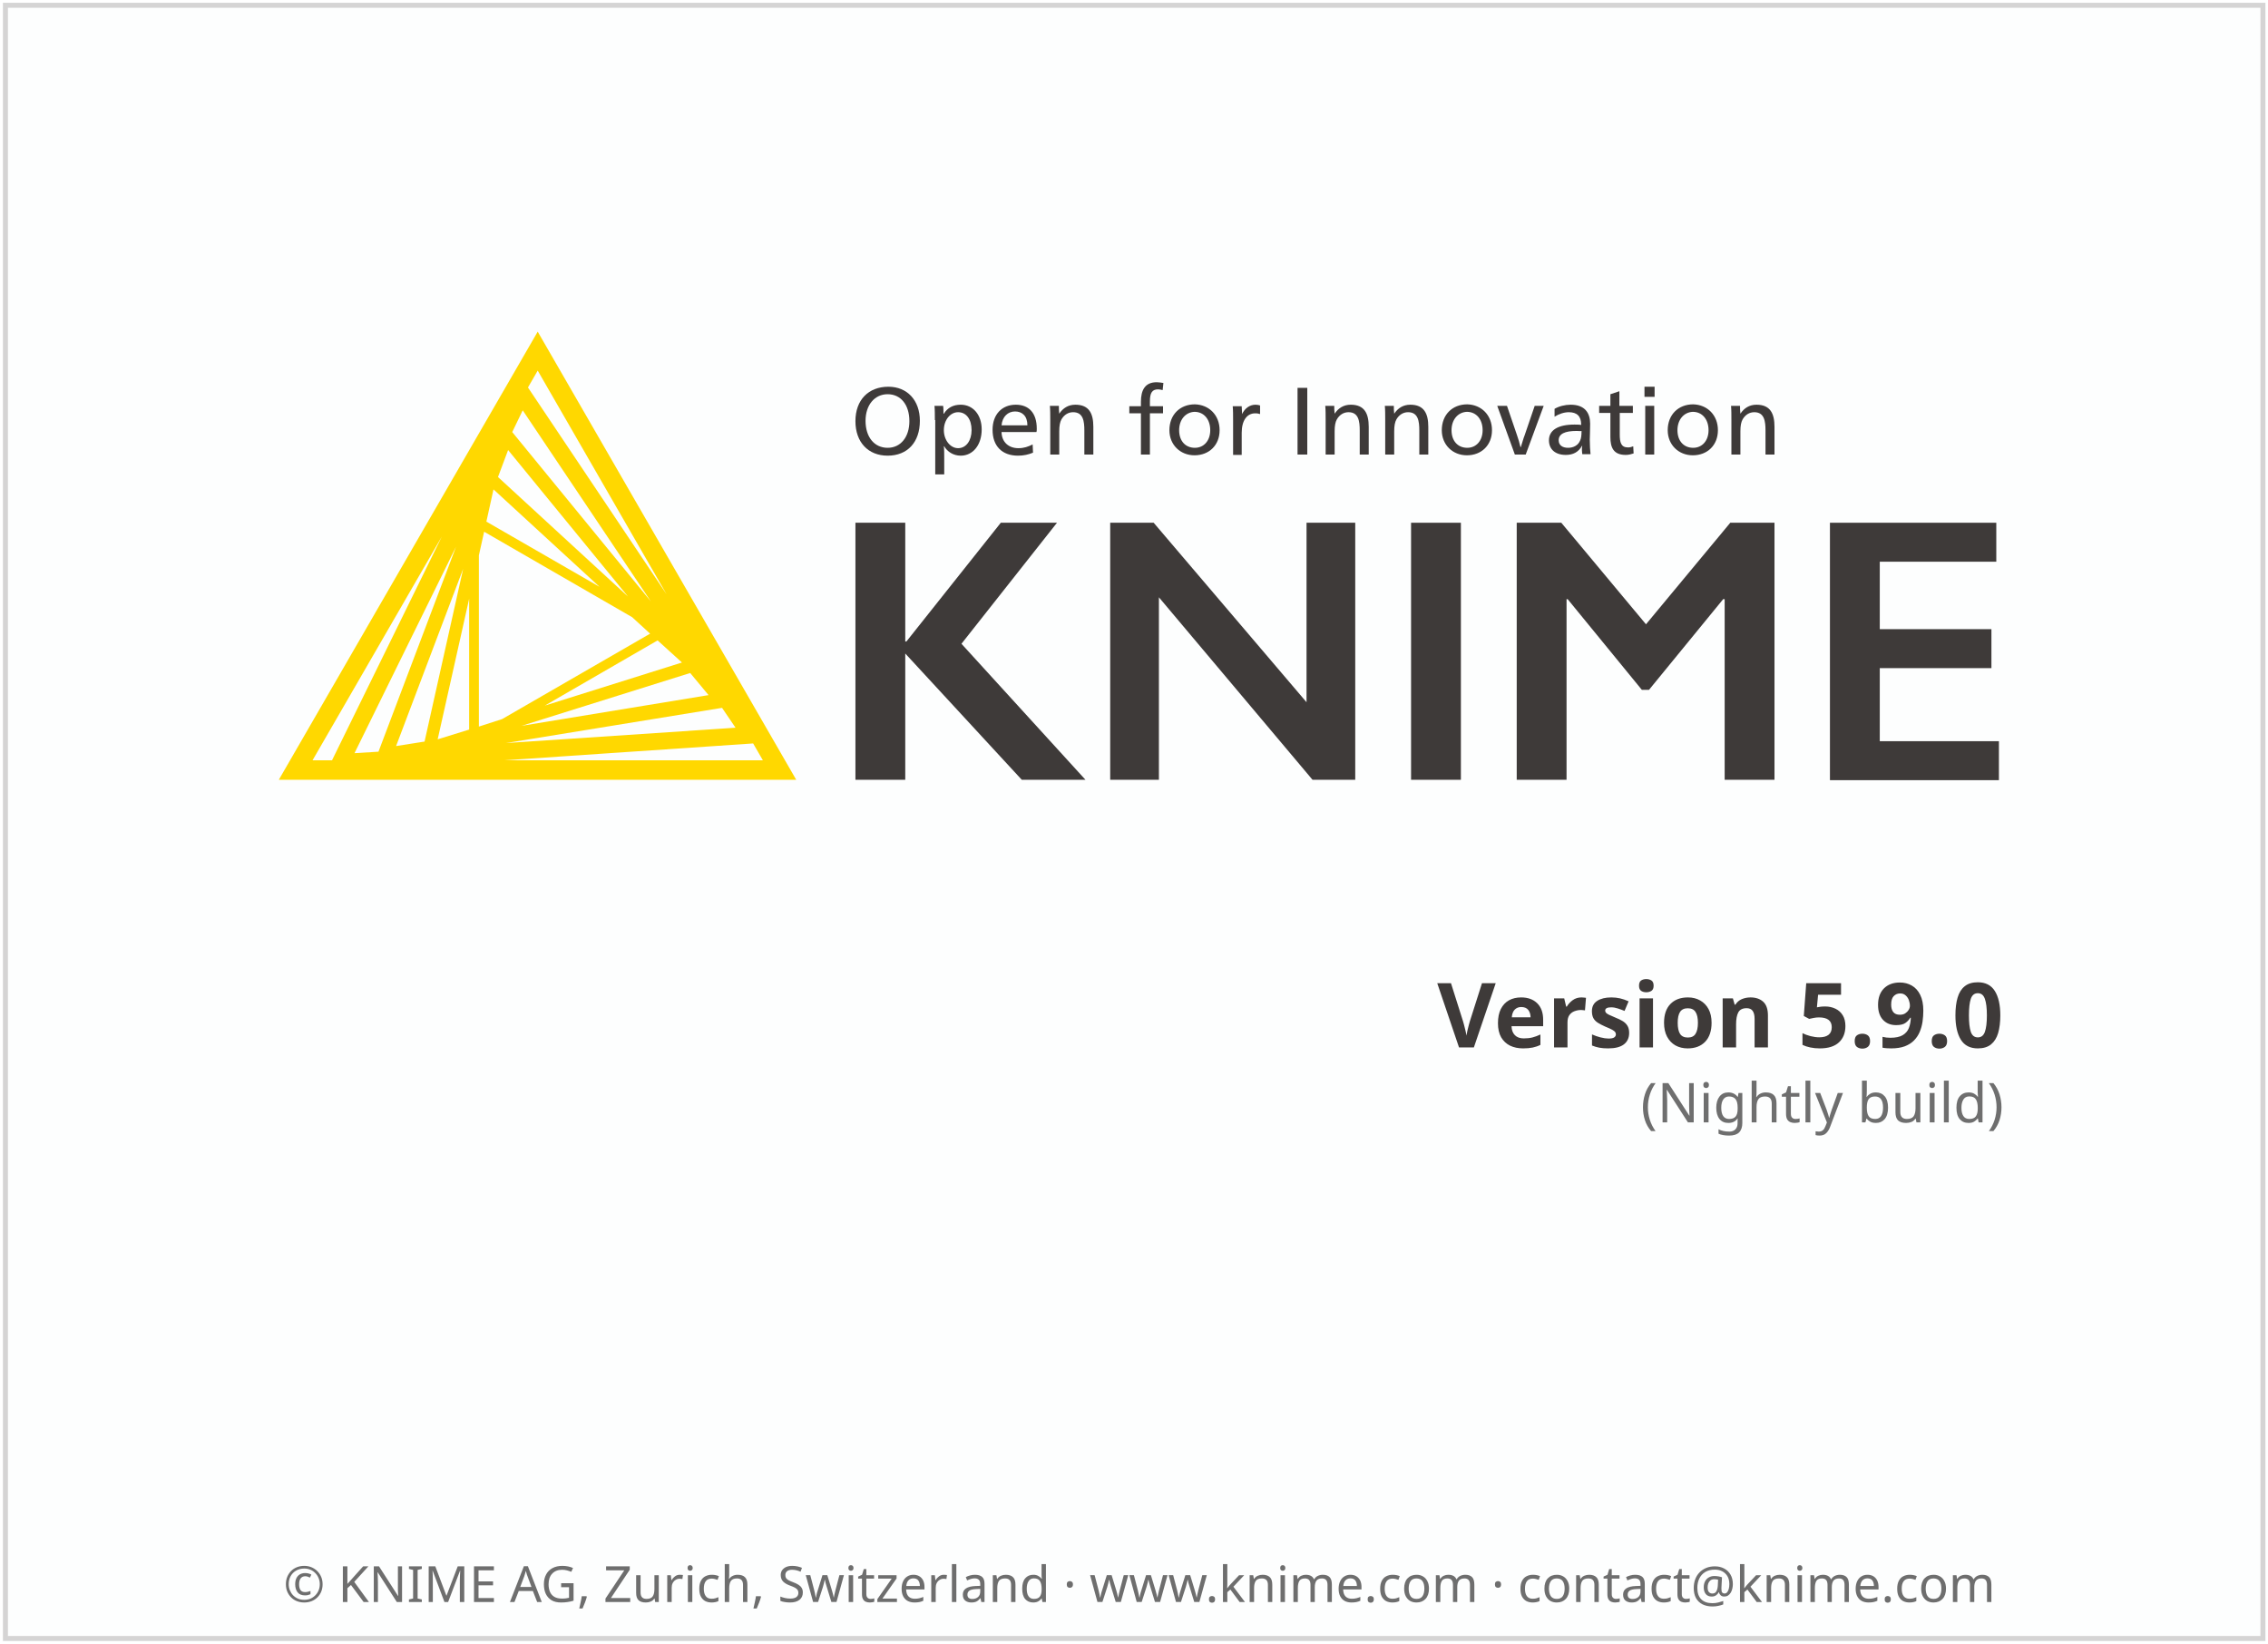
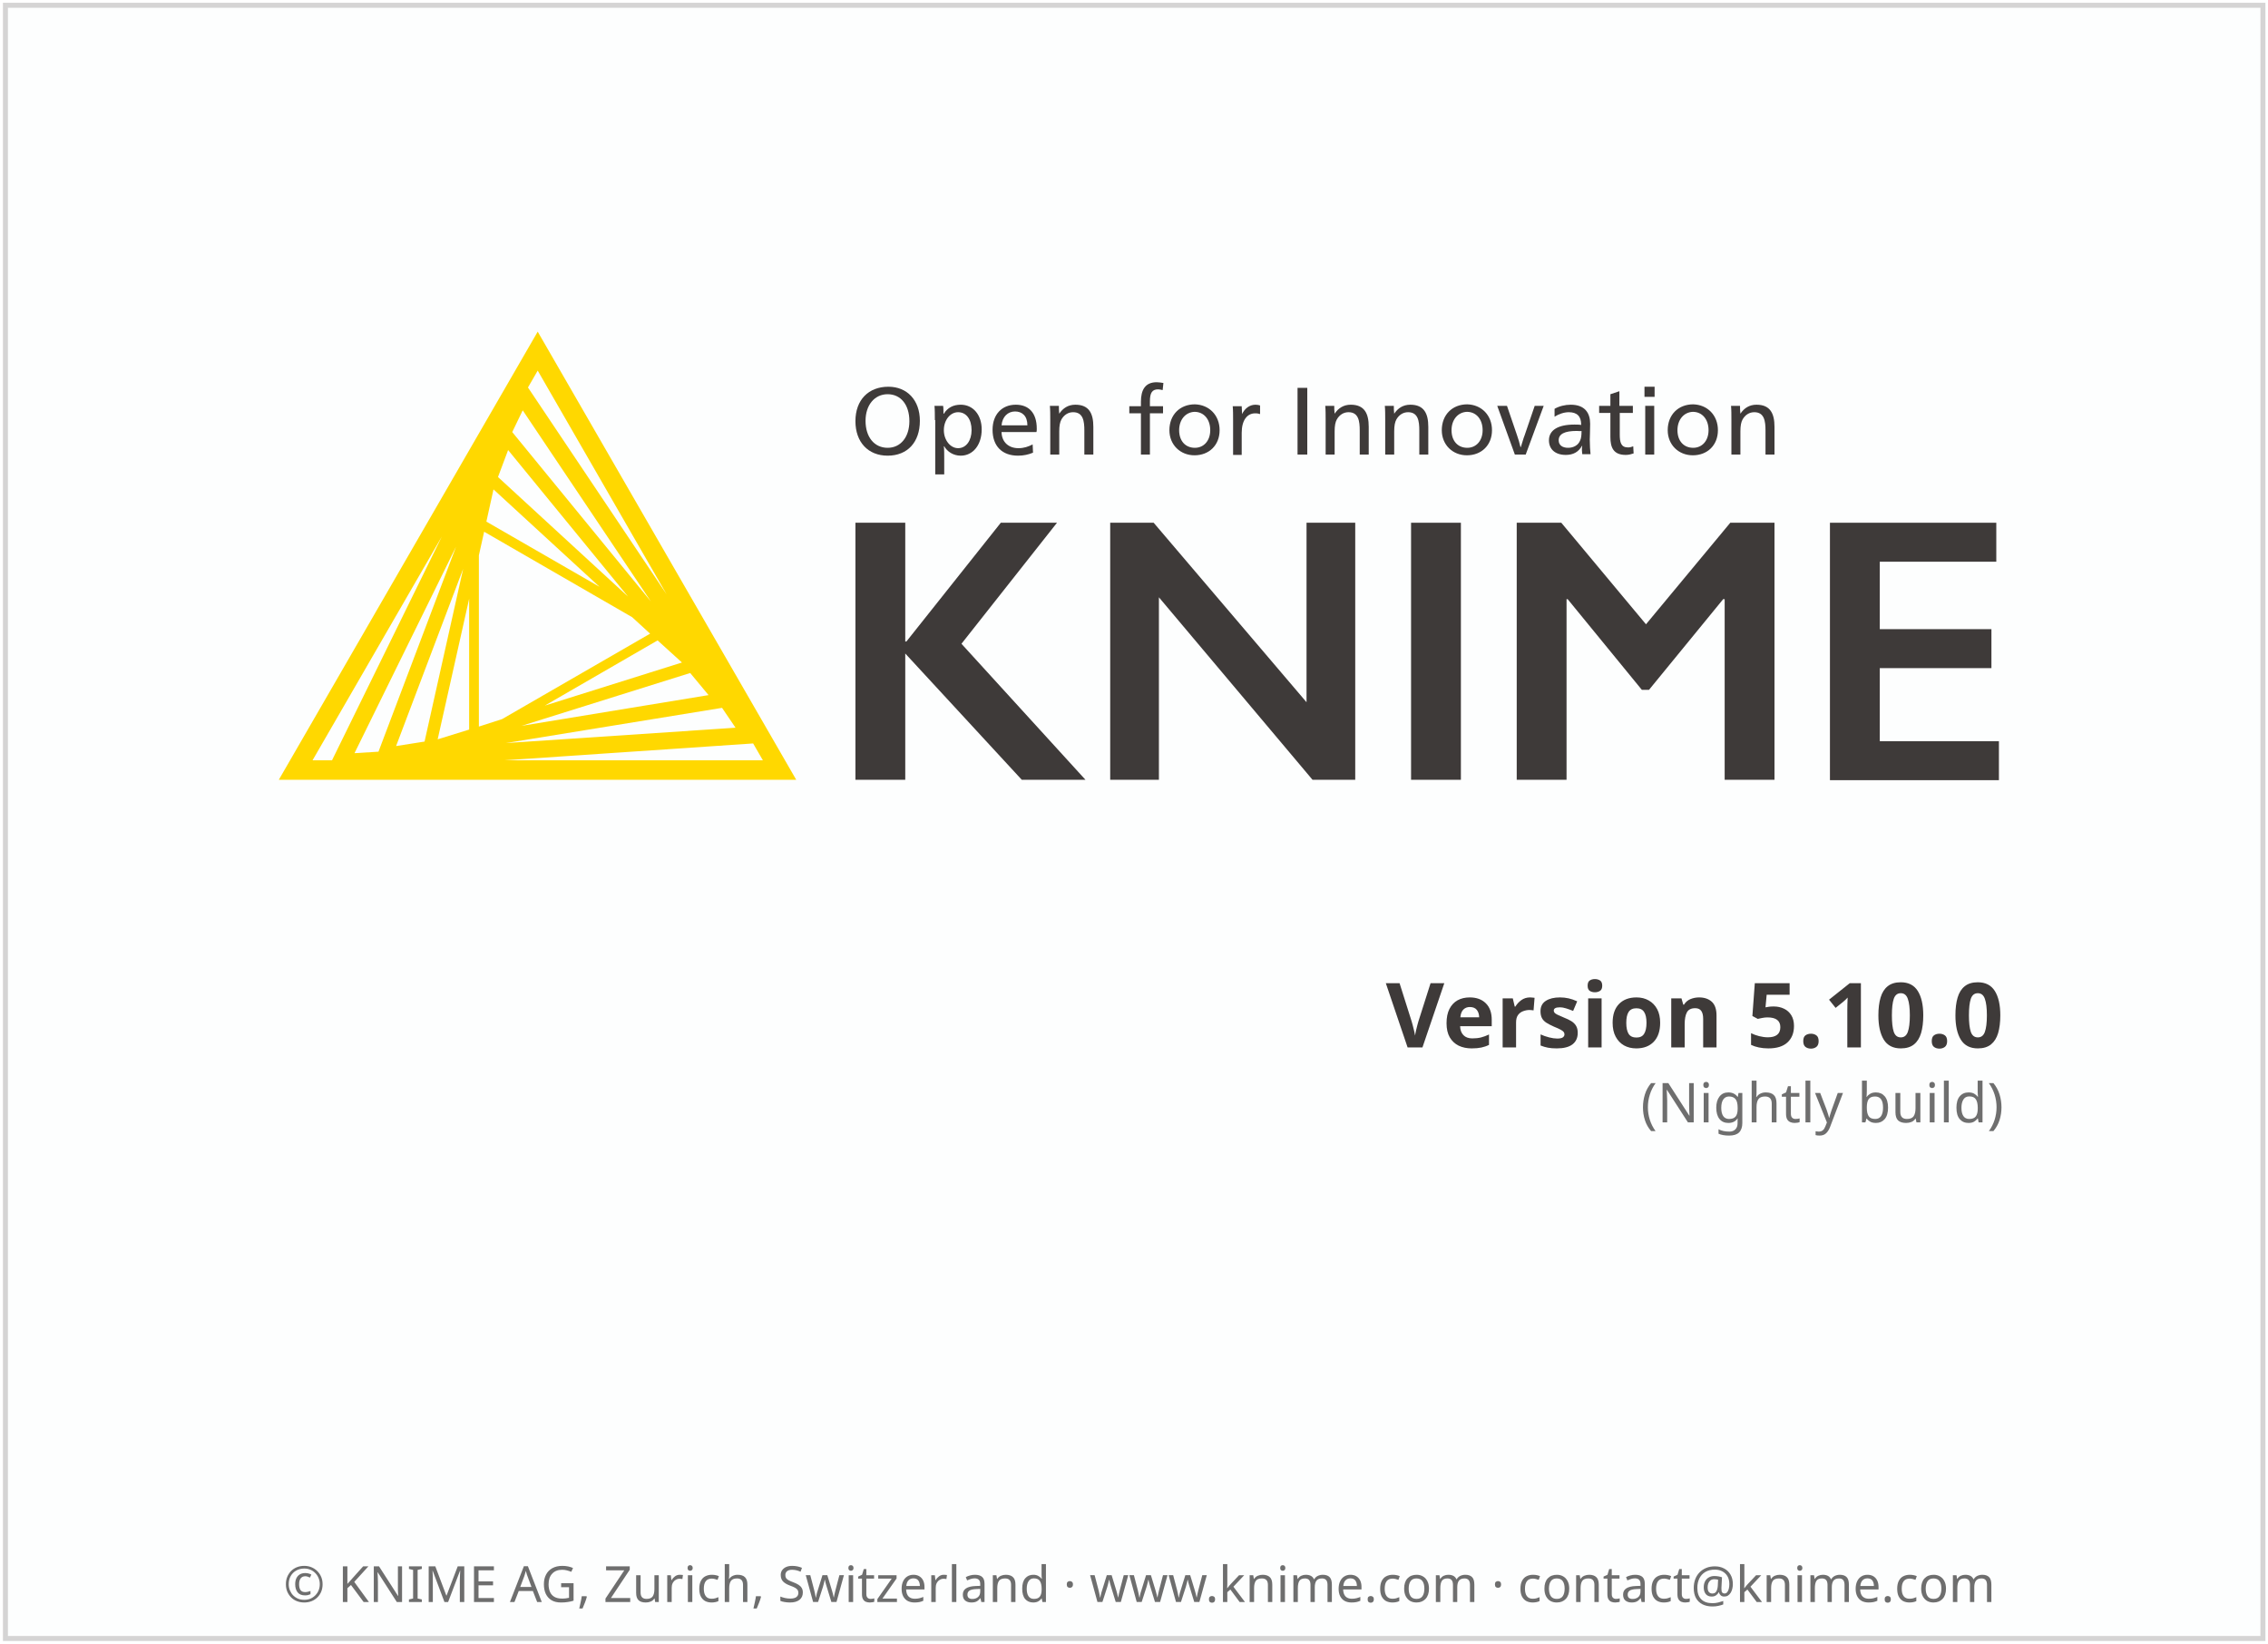
<svg xmlns="http://www.w3.org/2000/svg" height="329" width="454">
  <g transform="translate(1.086609,119.656)">
    <rect height="326.9" style="fill:#FDFEFE;stroke:#D5D4D4;stroke-width:1" width="451.9" x="0" y="-118.6" />
    <text style="text-align:center; font-size:10px;fill:#6E6E6E;font-family:sans-serif;" text-anchor="middle" width="454" x="227" y="201">© KNIME AG, Zurich, Switzerland · www.knime.com · contact@knime.com</text>
    <text id="KNIME-Version" style="font-size:18px;text-align:end;text-anchor:end;fill:#3E3A39;font-family:sans-serif;font-weight:bold" x="400" y="90">
-       <tspan style="text-align:end;text-anchor:end">Version 5.9.0</tspan>
+       <tspan style="text-align:end;text-anchor:end">Version 5.10.0</tspan>
    </text>
    <text id="KNIME-Builddate" style="font-size:11px;text-align:end;text-anchor:end;fill:#6E6E6E;font-family:sans-serif" x="400" y="105">
      <tspan style="text-align:end;text-anchor:end">(Nightly build)</tspan>
    </text>
    <g transform="matrix(0.75,0,0,0.75,38,-70)">
      <path class="yellow" d="m 91.4,22.3 -69.1,119.6 138.1,0 -69,-119.6 z m -15.7,105.4 0,-45.7 1.4,-6.3 39.5,22.8 4.8,4.4 -39.5,22.8 -6.2,2 z m 2,-54.7 1.9,-8.6 28.3,26 L 77.7,73 Z m -4.6,55.5 -8.4,2.6 8.4,-37.5 0,34.9 z m 50.3,-23.8 6.5,5.9 -36.6,11.5 30.1,-17.4 z M 80.8,61.1 83.5,53.9 115.5,93 80.8,61.1 Z m -19.6,70.6 -7.6,1.2 17.9,-47.3 -10.3,46.1 z m 70.9,-18.3 4.9,5.9 -49.9,8.2 45,-14.1 z m -47.5,-64.3 2.8,-5.8 34.2,51 -37,-45.2 z m -35.7,85.3 -6.4,0.4 27.1,-55.1 -20.7,54.7 z m 91.7,-11.7 3.6,5.3 -61.3,4.1 57.7,-9.4 z m -14.8,-30.3 -37,-55.2 2.6,-4.5 34.4,59.7 z M 65.8,77 36.5,136.7 31.3,136.7 65.8,77 Z m 16.7,59.7 66.4,-4.5 2.6,4.5 -69,0 z" />
      <g class="masala">
        <g>
          <path d="m 193.4,46.1 c 0,5.7 -3.3,9.3 -8.6,9.3 -5.2,0 -8.6,-3.6 -8.6,-9.2 0,-5.7 3.5,-9.2 8.8,-9.2 5,0 8.4,3.6 8.4,9.1 z m -14.5,0 c 0,4.3 2.3,7.2 5.9,7.2 3.5,0 5.8,-2.9 5.8,-7.1 0,-4.4 -2.3,-7.2 -5.8,-7.2 -3.5,0 -5.9,2.9 -5.9,7.1 z" />
          <path d="m 197.4,45.9 c 0,-1.4 0,-2.8 -0.1,-3.8 l 2.3,0 c 0.1,0.5 0.1,1.4 0.1,2.1 l 0.1,0 c 1,-1.6 2.5,-2.4 4.5,-2.4 3.3,0 5.6,2.7 5.6,6.6 0,4.1 -2.3,7 -5.6,7 -2,0 -3.6,-1.1 -4.4,-2.5 l -0.1,0 c 0.1,0.5 0.1,2.4 0.1,3.2 l 0,4.3 -2.4,0 0,-14.5 z m 2.4,2.7 c 0,2.6 1.7,4.8 3.8,4.8 2.2,0 3.6,-2.1 3.6,-4.8 0,-2.9 -1.4,-4.8 -3.6,-4.8 -2.1,0 -3.8,2.1 -3.8,4.8 z" />
          <path d="m 215.2,49.2 c 0.1,2.6 1.9,4.2 4.5,4.2 1.5,0 2.6,-0.4 3.8,-1 l 0.1,2.2 c -1.2,0.5 -2.5,0.8 -4,0.8 -4.3,0 -6.8,-2.6 -6.8,-6.9 0,-4.1 2.5,-6.7 6.2,-6.7 3.4,0 5.6,2.1 5.6,6.4 0,0.3 0,0.7 -0.1,0.9 l -9.3,0 z m 6.9,-1.9 c 0,-2.5 -1.4,-3.7 -3.3,-3.7 -1.9,0 -3.4,1.4 -3.6,3.7 l 6.9,0 z" />
          <path d="m 230.6,44.2 c 1,-1.5 2.4,-2.4 4.3,-2.4 3.7,0 4.8,2.4 4.8,5.9 l 0,7.4 -2.4,0 0,-6.4 c 0,-2.5 -0.3,-4.9 -3,-4.9 -1.3,0 -2.4,0.7 -3.1,1.9 -0.4,0.7 -0.6,1.7 -0.6,3.2 l 0,6.2 -2.4,0 0,-9.2 c 0,-1.4 0,-2.8 -0.1,-3.8 l 2.4,0 c 0,0.5 0,1.4 0.1,2.1 l 0,0 z" />
          <path d="m 258.2,37.9 c -0.4,-0.1 -0.9,-0.2 -1.2,-0.2 -1.6,0 -2.2,0.9 -2.2,3.2 l 0,1.3 3.5,0 0,1.9 -3.5,0 0,11 -2.4,0 0,-11 -3.1,0 0,-1.9 3.1,0 0,-1.2 c 0,-3.1 1.1,-5.2 4.2,-5.2 0.6,0 1.1,0.1 1.8,0.2 l -0.2,1.9 z" />
          <path d="m 273.4,48.6 c 0,4 -2.8,6.7 -6.7,6.7 -3.8,0 -6.7,-2.8 -6.7,-6.7 0,-4.1 2.8,-6.9 6.8,-6.9 3.8,0.1 6.6,2.9 6.6,6.9 z m -10.8,0 c 0,2.9 1.7,4.7 4.2,4.7 2.4,0 4.1,-1.9 4.1,-4.7 0,-2.9 -1.7,-4.9 -4.2,-4.9 -2.4,0.1 -4.1,2.1 -4.1,4.9 z" />
          <path d="m 279.4,44.3 c 0.7,-1.5 2,-2.5 3.6,-2.5 0.5,0 0.9,0.1 1.2,0.2 l 0,2.3 c -0.3,-0.1 -0.7,-0.2 -1.3,-0.2 -2.2,0 -3.6,1.9 -3.6,5.2 l 0,5.9 -2.3,0 0,-9.2 c 0,-1.4 0,-2.8 -0.1,-3.8 l 2.4,0 c 0,0.5 0.1,1.4 0.1,2.1 l 0,0 z" />
          <path d="m 296.8,55.1 -2.6,0 0,-17.8 2.6,0 0,17.8 z" />
          <path d="m 304.1,44.2 c 1,-1.5 2.4,-2.4 4.3,-2.4 3.7,0 4.8,2.4 4.8,5.9 l 0,7.4 -2.4,0 0,-6.4 c 0,-2.5 -0.3,-4.9 -3,-4.9 -1.3,0 -2.4,0.7 -3.1,1.9 -0.4,0.7 -0.6,1.7 -0.6,3.2 l 0,6.2 -2.4,0 0,-9.2 c 0,-1.4 0,-2.8 -0.1,-3.8 l 2.4,0 c 0,0.5 0,1.4 0.1,2.1 l 0,0 z" />
          <path d="m 320,44.2 c 1,-1.5 2.4,-2.4 4.3,-2.4 3.7,0 4.8,2.4 4.8,5.9 l 0,7.4 -2.4,0 0,-6.4 c 0,-2.5 -0.3,-4.9 -3,-4.9 -1.3,0 -2.4,0.7 -3.1,1.9 -0.4,0.7 -0.6,1.7 -0.6,3.2 l 0,6.2 -2.4,0 0,-9.2 c 0,-1.4 0,-2.8 -0.1,-3.8 l 2.4,0 c 0,0.5 0,1.4 0.1,2.1 l 0,0 z" />
          <path d="m 346.1,48.6 c 0,4 -2.8,6.7 -6.7,6.7 -3.8,0 -6.7,-2.8 -6.7,-6.7 0,-4.1 2.8,-6.9 6.8,-6.9 3.8,0.1 6.6,2.9 6.6,6.9 z m -10.8,0 c 0,2.9 1.7,4.7 4.2,4.7 2.4,0 4.1,-1.9 4.1,-4.7 0,-2.9 -1.7,-4.9 -4.2,-4.9 -2.4,0.1 -4.1,2.1 -4.1,4.9 z" />
          <path d="m 352.8,50 c 0.3,0.8 0.7,2.2 0.9,3.1 l 0.1,0 c 0.3,-0.9 0.7,-2.4 1,-3.1 l 2.7,-7.9 2.4,0 -4.8,13 -2.9,0 -4.7,-13 2.6,0 2.7,7.9 z" />
          <path d="m 362.8,42.9 c 1.2,-0.7 2.8,-1.1 4.3,-1.1 3.8,0 5.2,2.2 5.2,5.1 0,1.7 -0.1,3.7 -0.1,4.2 0,1.4 0.1,3 0.2,3.9 l -2.2,0 c 0,-0.2 -0.1,-0.7 -0.1,-1.1 0,-0.3 0,-0.8 0.1,-1.1 l -0.1,0 c -0.9,1.6 -2.3,2.4 -4.3,2.4 -2.8,0 -4.5,-1.5 -4.5,-3.9 0,-2.7 2.4,-4.2 6.8,-4.2 0.5,0 1.3,0 1.8,0.1 l 0,-0.1 c 0,-2.2 -1.1,-3.3 -3.3,-3.3 -1.3,0 -2.7,0.5 -3.8,1.2 l 0,-2.1 z m 5.9,5.9 c -3.2,0 -4.8,0.8 -4.8,2.5 0,1.3 1,2 2.5,2 1.5,0 2.7,-0.7 3.2,-1.9 0.3,-0.6 0.4,-1.4 0.4,-2.6 -0.2,0.1 -0.7,0 -1.3,0 z" />
          <path d="m 380.2,42.1 3.5,0 0,1.9 -3.5,0 0,5.7 c 0,2.1 0.3,3.5 2.2,3.5 0.5,0 0.9,-0.1 1.4,-0.3 l 0.1,1.9 c -0.6,0.2 -1.3,0.4 -2.1,0.4 -3.3,0 -4.1,-2 -4.1,-4.8 l 0,-6.4 -3,0 0,-1.9 3,0 0,-3.1 2.4,-0.8 0,3.9 z" />
          <path d="m 389.5,39.7 -2.7,0 0,-2.7 2.7,0 0,2.7 z m -0.1,15.4 -2.4,0 0,-13 2.4,0 0,13 z" />
          <path d="m 406.4,48.6 c 0,4 -2.8,6.7 -6.7,6.7 -3.8,0 -6.7,-2.8 -6.7,-6.7 0,-4.1 2.8,-6.9 6.8,-6.9 3.8,0.1 6.6,2.9 6.6,6.9 z m -10.8,0 c 0,2.9 1.7,4.7 4.2,4.7 2.4,0 4.1,-1.9 4.1,-4.7 0,-2.9 -1.7,-4.9 -4.2,-4.9 -2.4,0.1 -4.1,2.1 -4.1,4.9 z" />
          <path d="m 412.4,44.2 c 1,-1.5 2.4,-2.4 4.3,-2.4 3.7,0 4.8,2.4 4.8,5.9 l 0,7.4 -2.4,0 0,-6.4 c 0,-2.5 -0.3,-4.9 -3,-4.9 -1.3,0 -2.4,0.7 -3.1,1.9 -0.4,0.7 -0.6,1.7 -0.6,3.2 l 0,6.2 -2.4,0 0,-9.2 c 0,-1.4 0,-2.8 -0.1,-3.8 l 2.4,0 c 0,0.5 0,1.4 0.1,2.1 l 0,0 z" />
        </g>
        <g>
          <path d="m 189.5,73.3 0,31.7 0.3,0 25.2,-31.7 15,0 -25.5,32.3 33.1,36.3 -17,0 -31.1,-33.7 0,33.7 -13.3,0 0,-68.6 13.3,0 z" />
          <path d="m 255.8,73.3 40.8,47.9 0,-47.9 13,0 0,68.6 -11.4,0 -41,-48.7 0,48.7 -13,0 0,-68.6 11.6,0 z" />
          <path d="m 337.8,73.3 0,68.6 -13.3,0 0,-68.6 13.3,0 z" />
          <path d="m 364.6,73.3 22.6,27.1 22.5,-27.1 11.8,0 0,68.6 -13.3,0 0,-48.2 -0.4,0 -19.8,24.2 -1.9,0 -19.8,-24.2 -0.3,0 0,48.2 -13.3,0 0,-68.6 11.9,0 z" />
          <path d="m 480.7,73.3 0,10.4 -31.1,0 0,18 29.8,0 0,10.4 -29.8,0 0,19.5 31.8,0 0,10.4 -45.1,0 0,-68.7 44.4,0 z" />
        </g>
      </g>
    </g>
  </g>
  <style type="text/css">
	.yellow {
		fill:#FFD800;
	}
	.masala {
		fill:#3E3A39;
	}
</style>
</svg>
